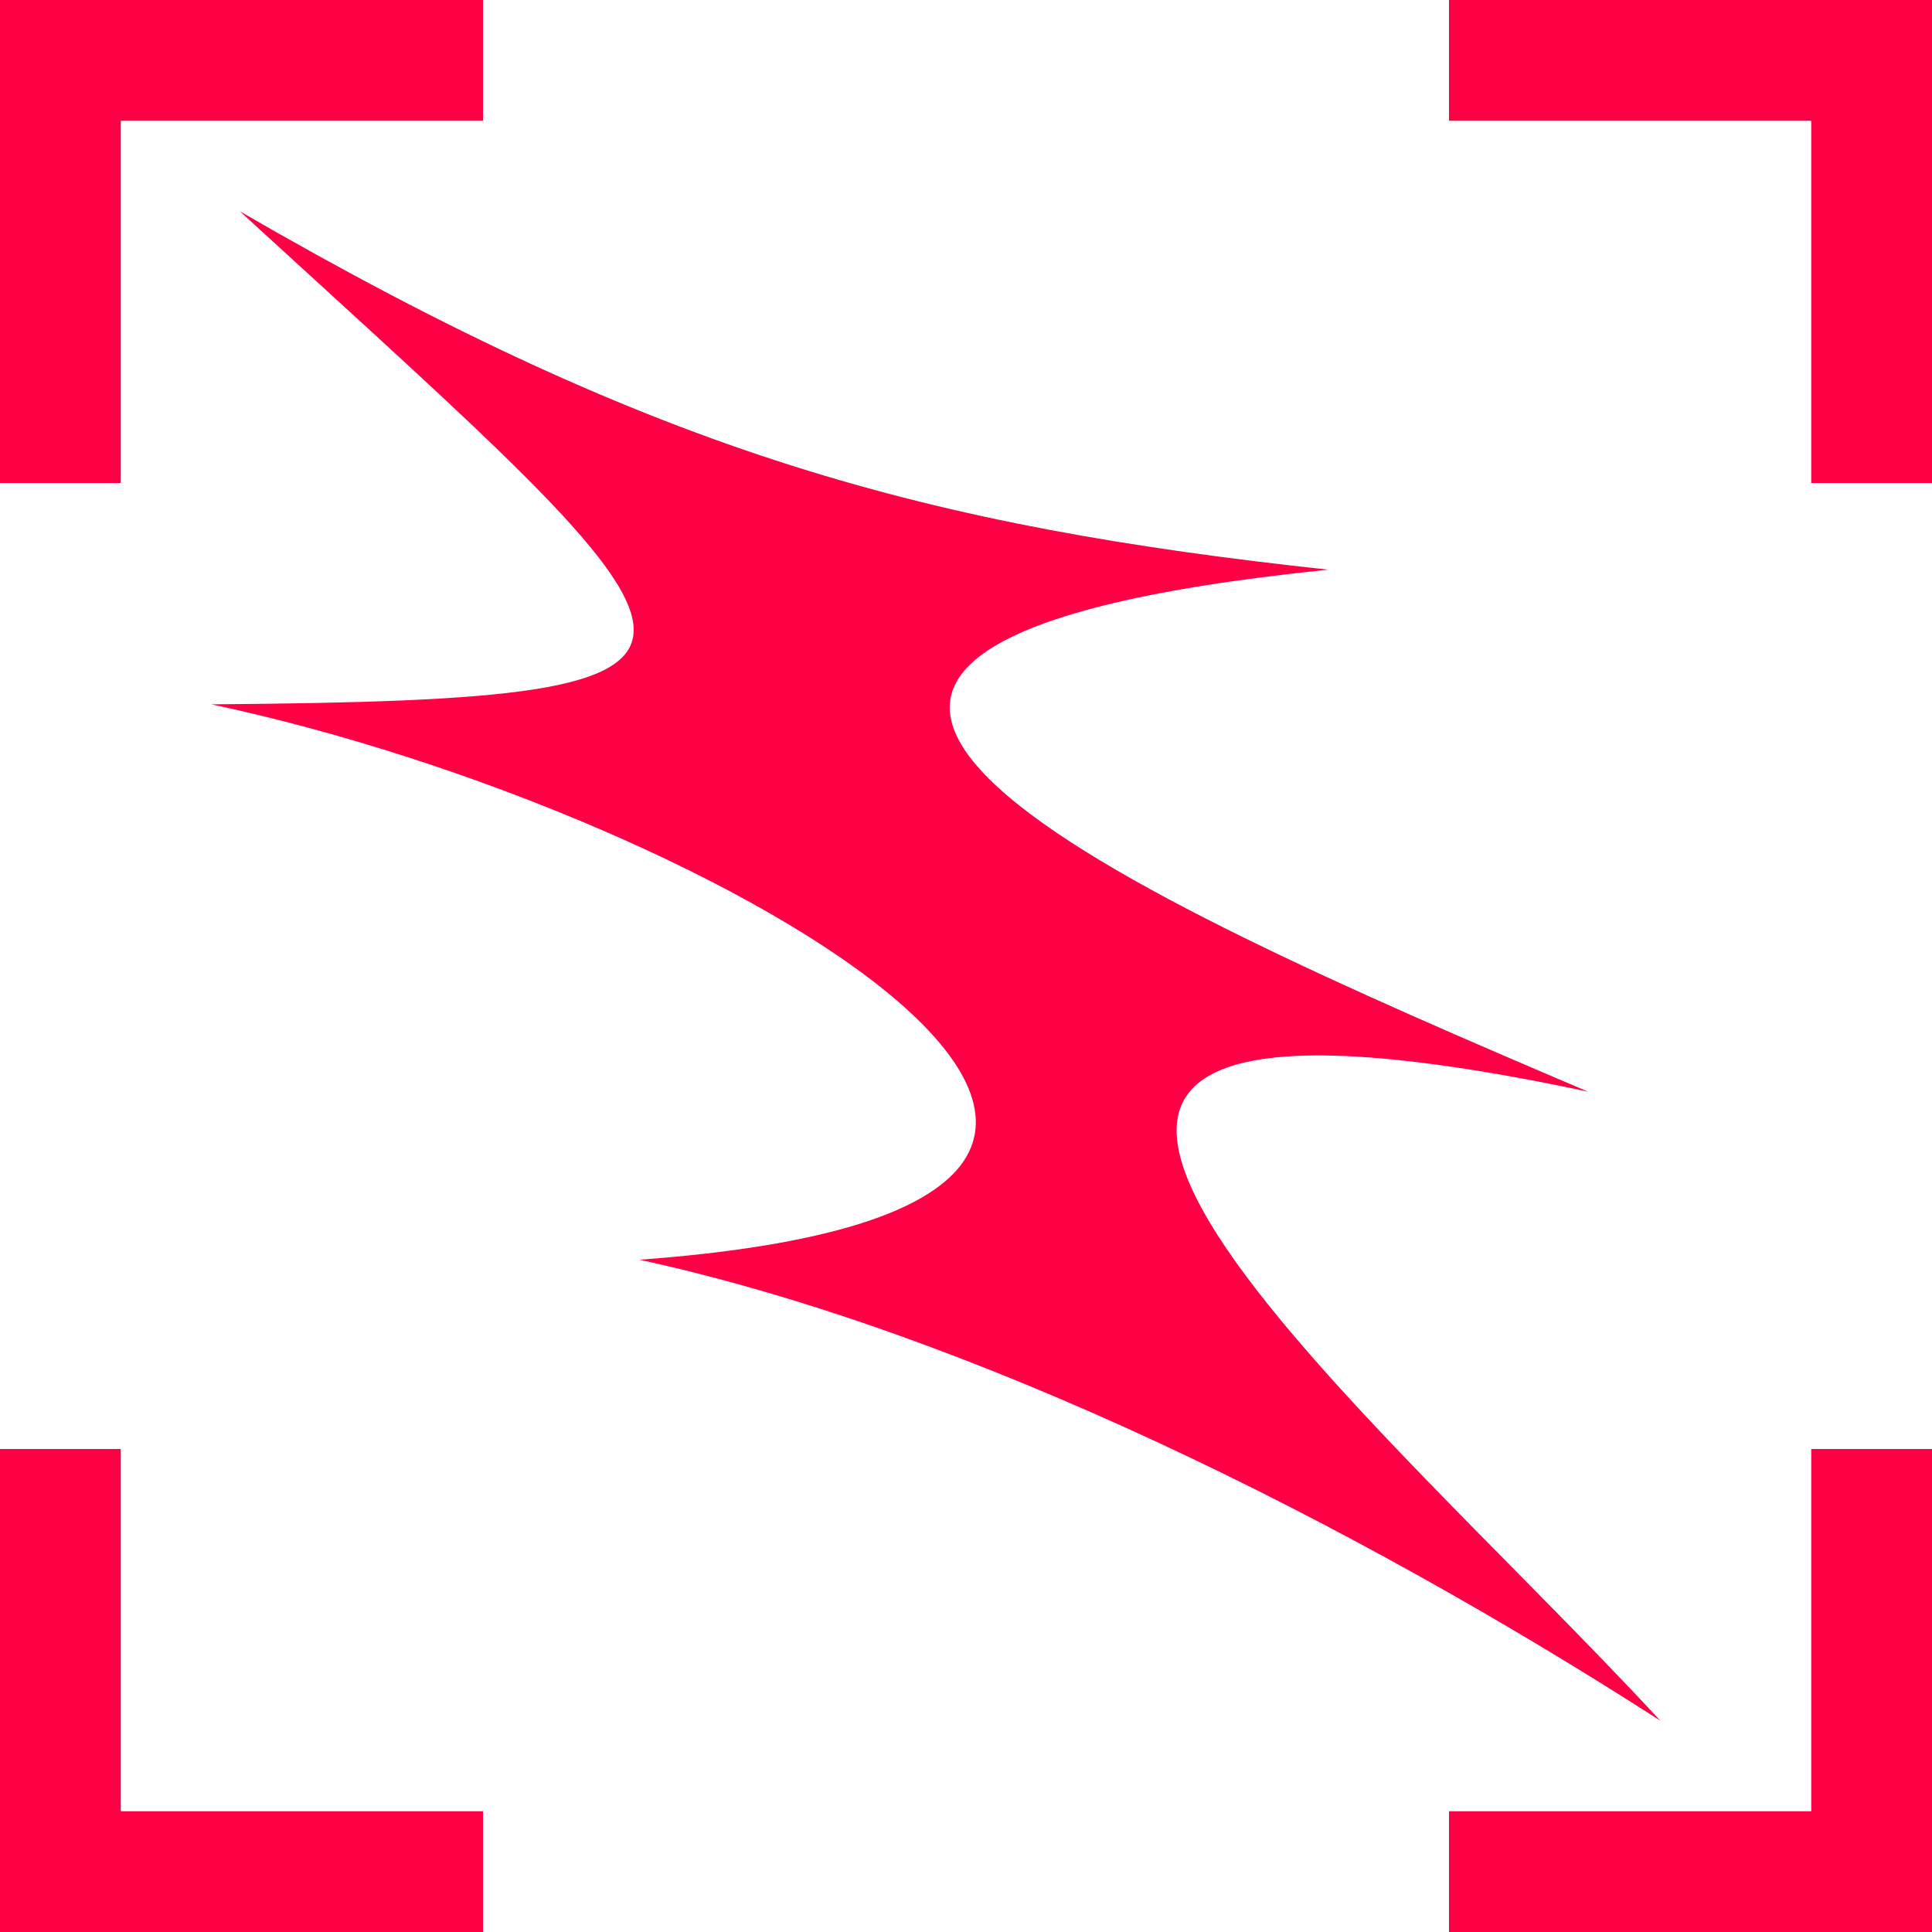
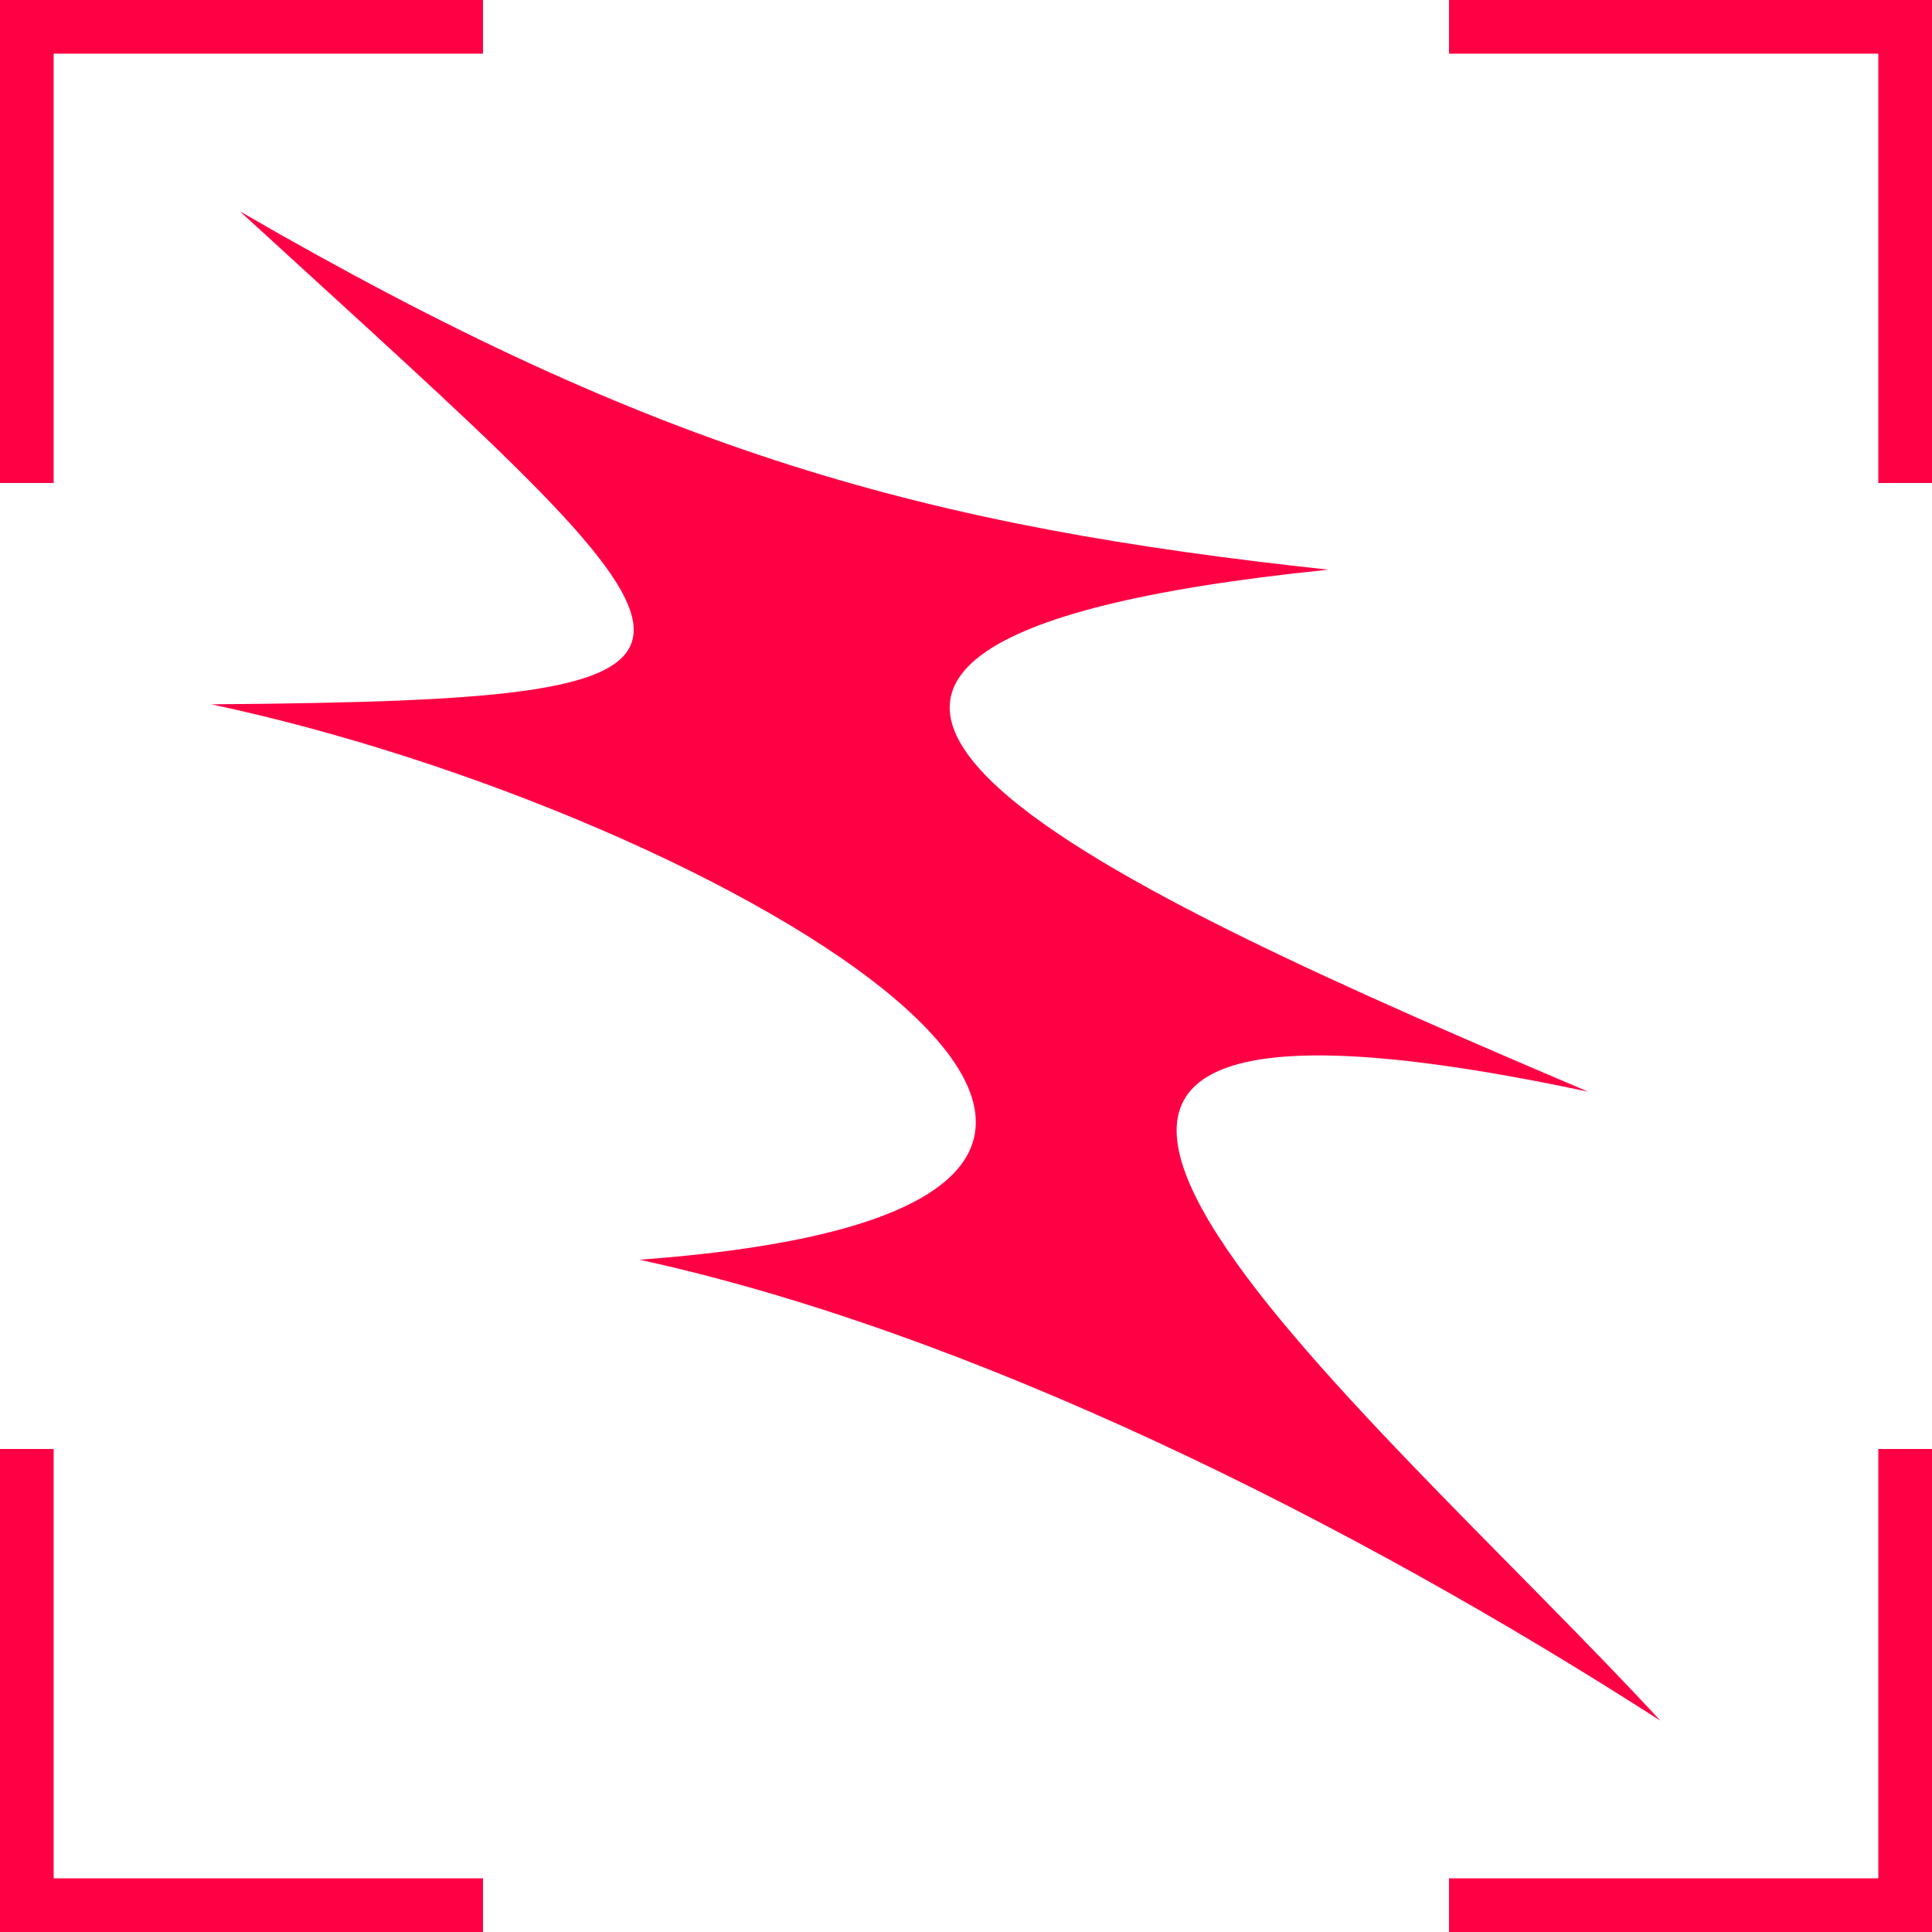
- <svg xmlns="http://www.w3.org/2000/svg" width="64" height="64" viewBox="0 0 64 64" fill="none">
-   <path d="M4 60H16V64H0V48H4V60Z" fill="#FF0044" />
-   <path d="M64 64H48V60H60V48H64V64Z" fill="#FF0044" />
-   <path d="M7.946 7C21.859 15.061 30.75 17.44 44.001 18.871L42.852 18.995C19.389 21.69 36.986 29.515 52.609 36.164C25.713 30.443 45.254 46.443 55 57C44.746 50.404 32.197 44.13 21.186 41.73C45.995 39.909 24.014 26.939 7 23.332C26.623 23.177 24.361 22.038 7.946 7Z" fill="#FF0044" />
-   <path d="M16 4H4V16H0V0H16V4Z" fill="#FF0044" />
-   <path d="M64 16H60V4H48V0H64V16Z" fill="#FF0044" />
+ <svg xmlns="http://www.w3.org/2000/svg" width="36" height="36" viewBox="0 0 36 36" fill="none">
+   <path d="M1 35H9V36H0V27H1V35Z" fill="#FF0044" />
+   <path d="M36 36H27V35H35V27H36V36Z" fill="#FF0044" />
+   <path d="M4.47 3.938C12.296 8.472 17.297 9.81 24.75 10.615L24.105 10.685C10.906 12.201 20.805 16.602 29.593 20.342C14.464 17.124 25.456 26.124 30.938 32.062C25.17 28.352 18.111 24.823 11.917 23.473C25.872 22.449 13.508 15.153 3.938 13.124C14.976 13.037 13.703 12.397 4.47 3.938Z" fill="#FF0044" />
+   <path d="M9 1H1V9H0V0H9V1Z" fill="#FF0044" />
+   <path d="M36 9H35V1H27V0H36V9Z" fill="#FF0044" />
</svg>
